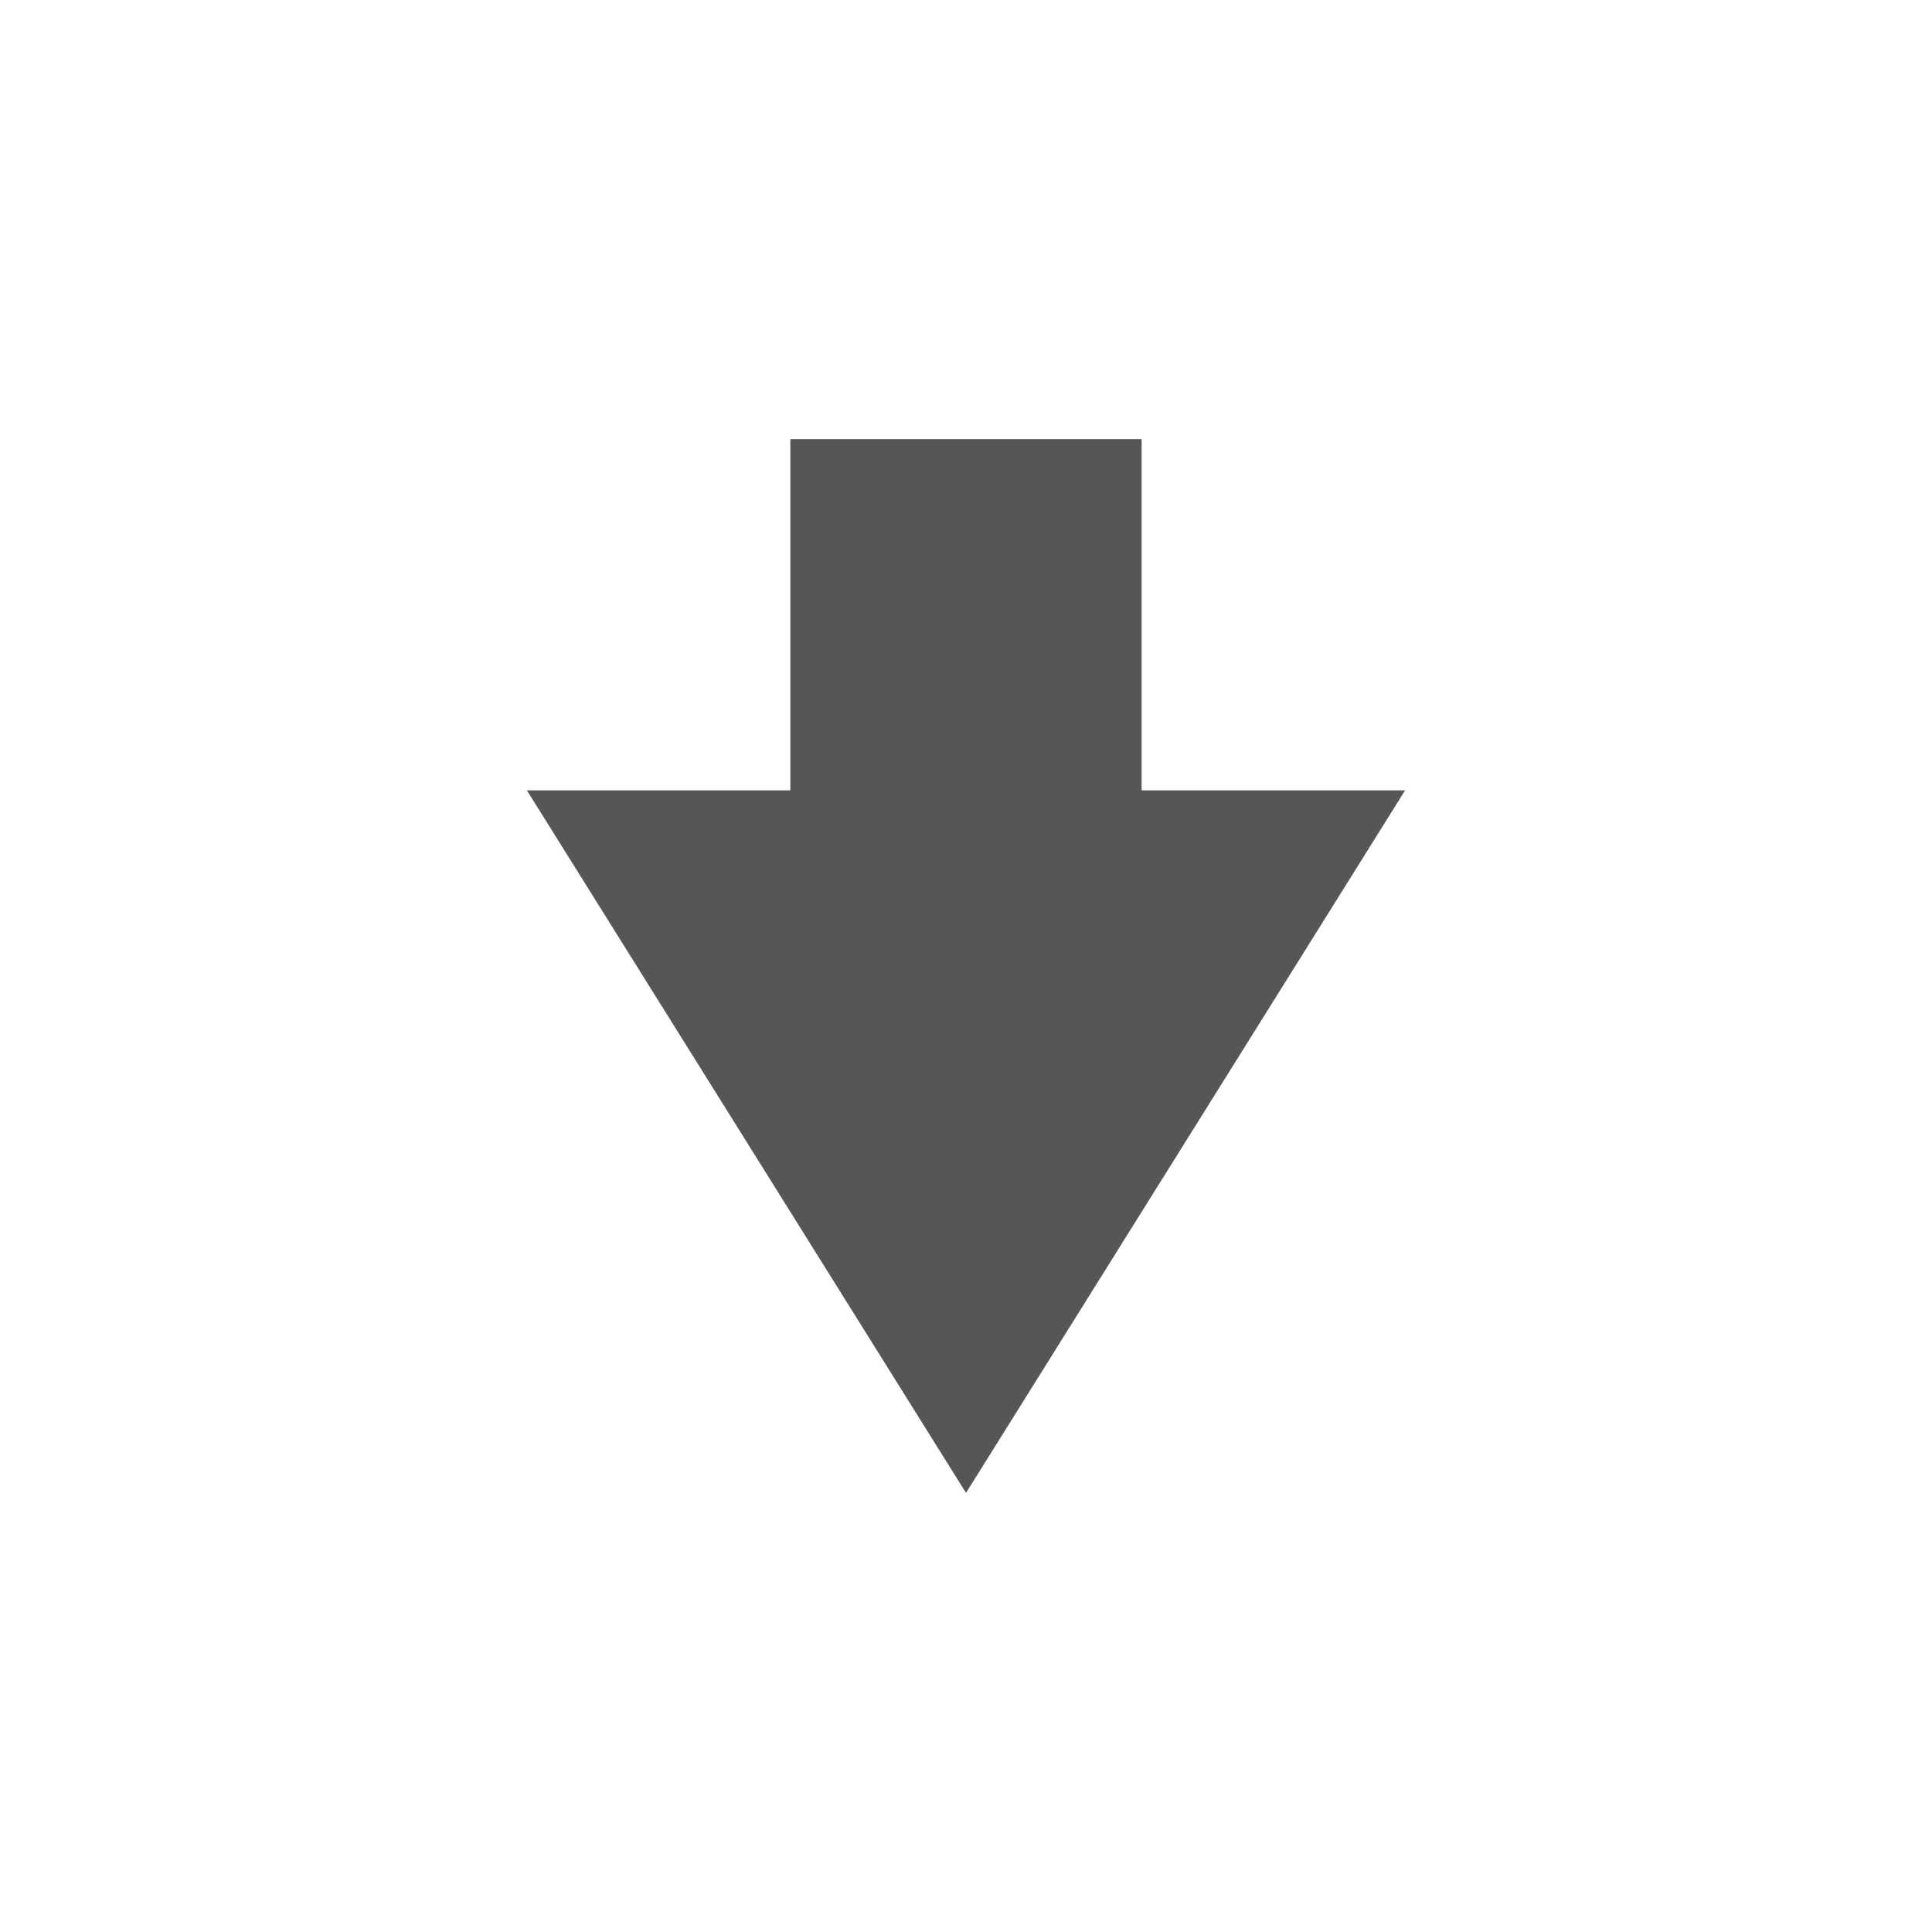
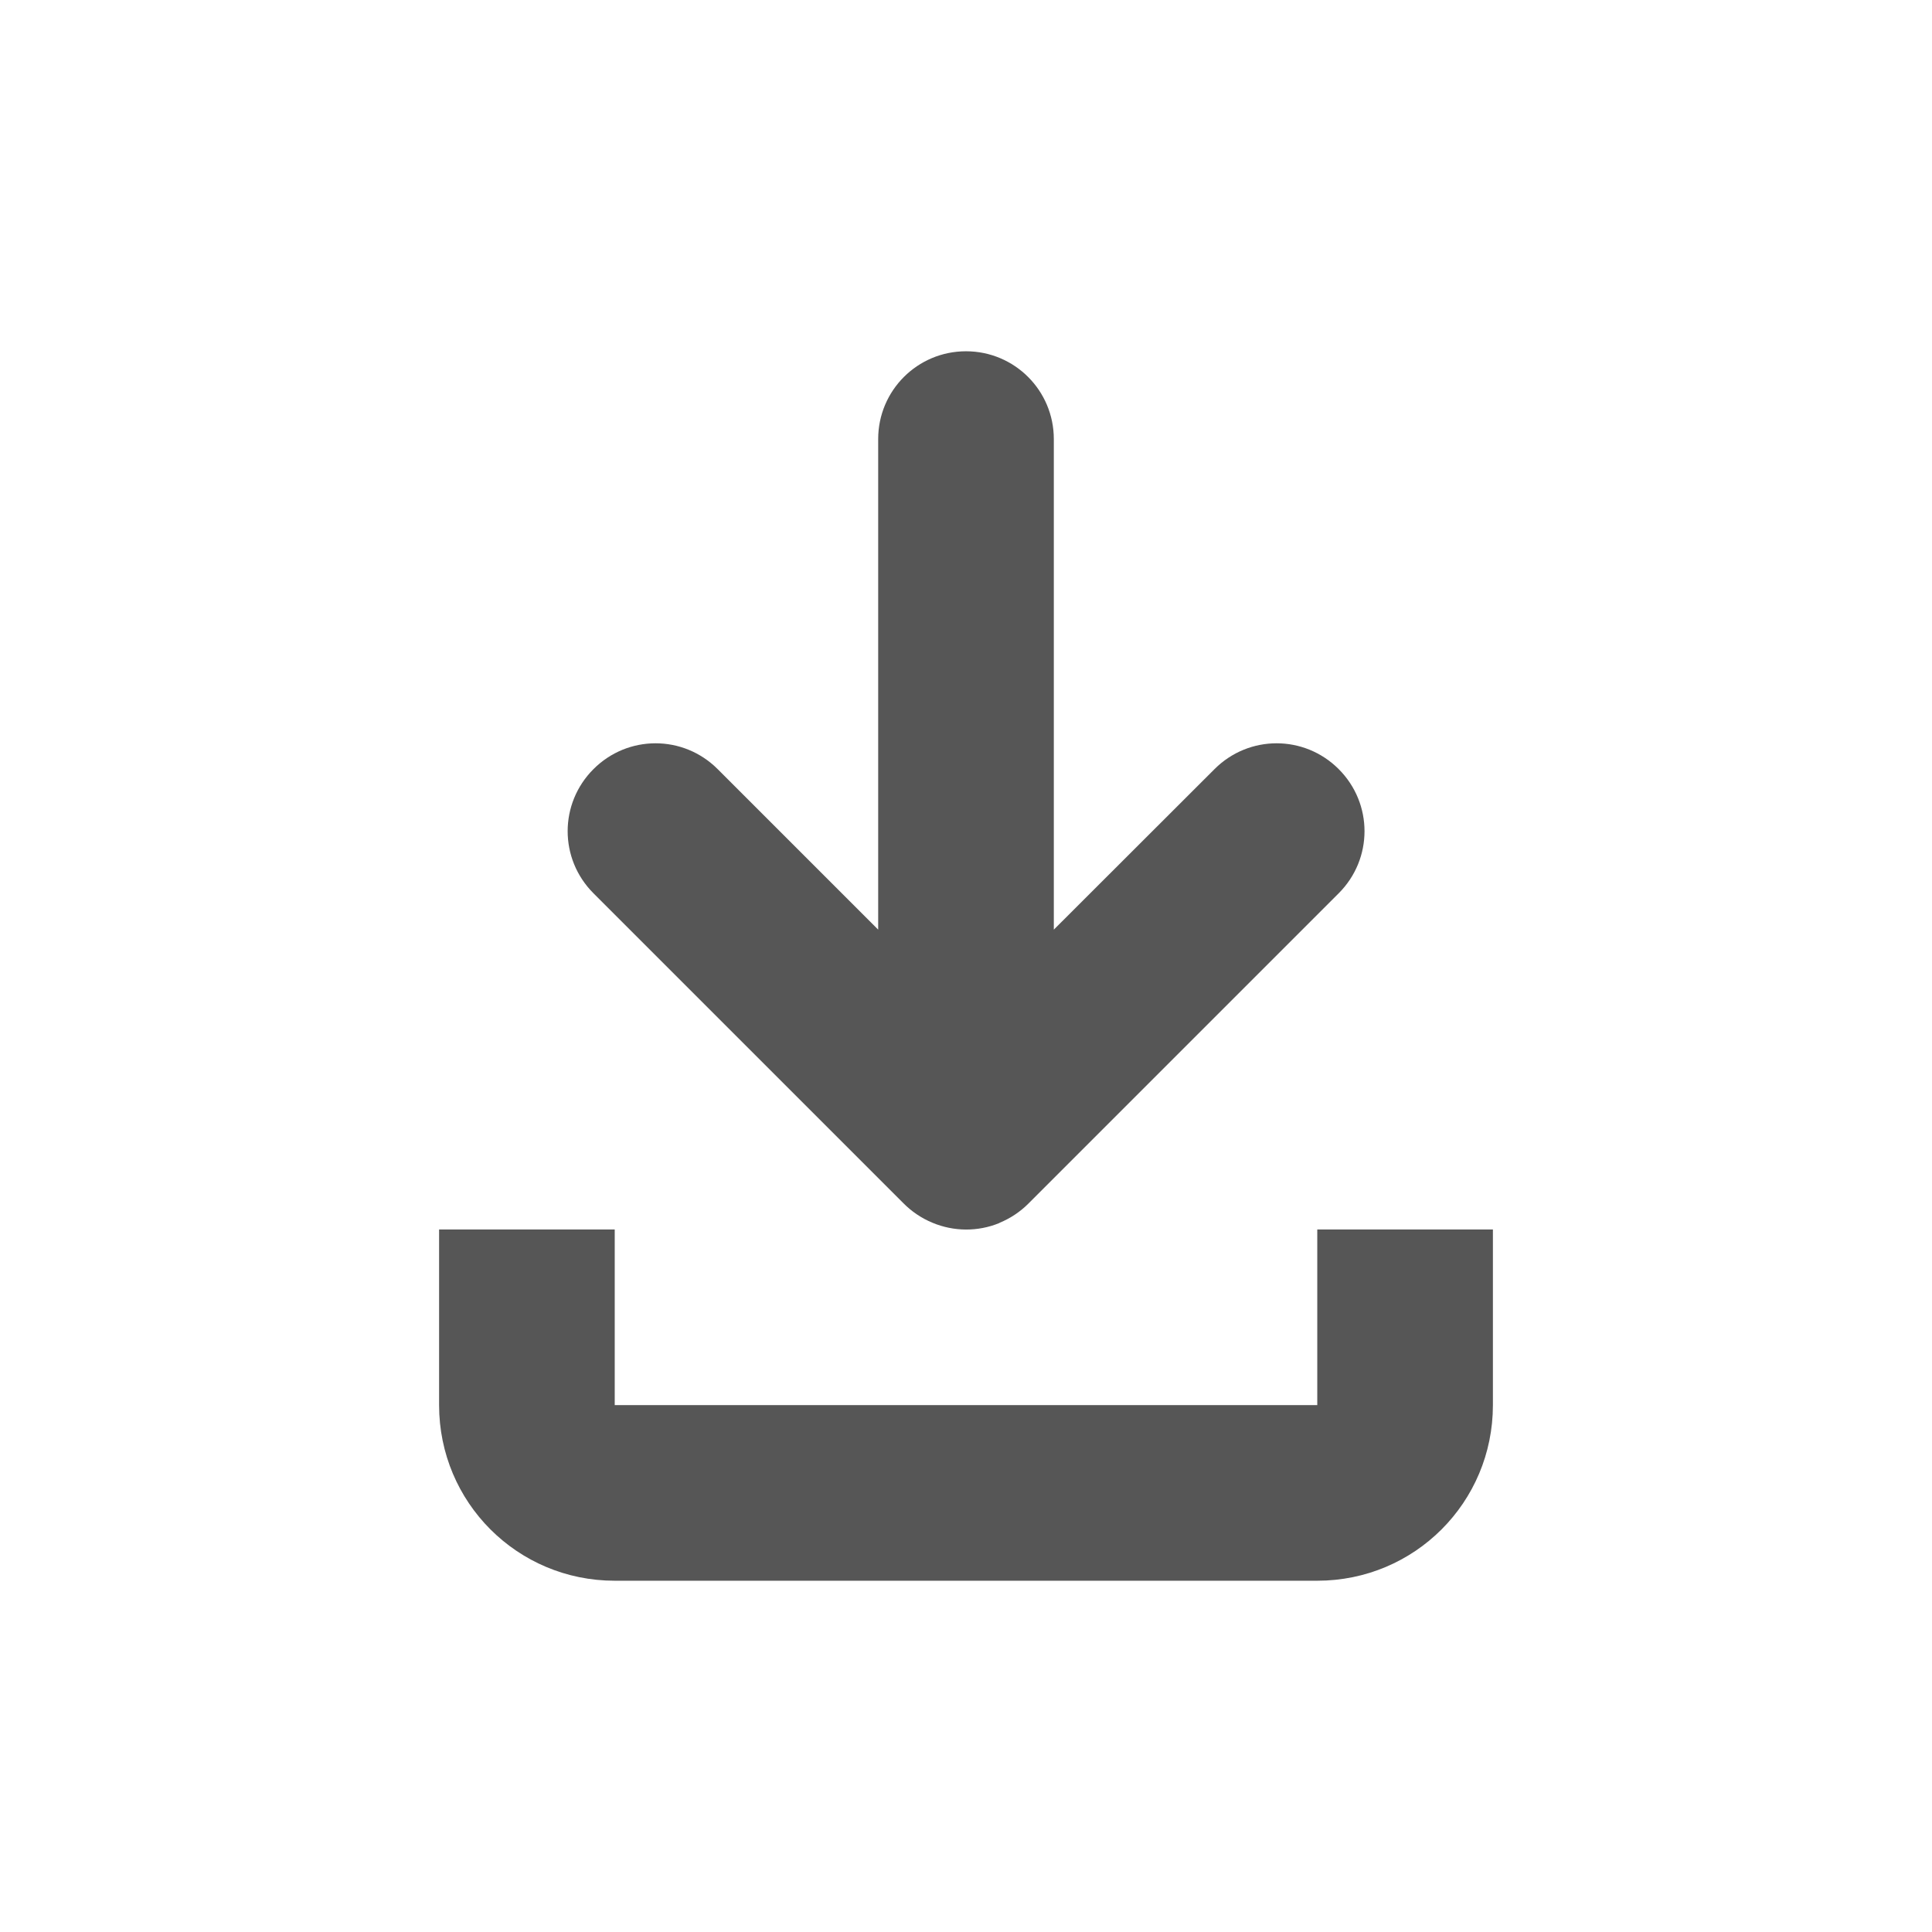
- <svg xmlns="http://www.w3.org/2000/svg" width="22" height="22" viewBox="0 0 22 22">
+ <svg xmlns="http://www.w3.org/2000/svg" width="22" height="22" version="1.1" viewBox="0 0 22 22">
  <defs>
-     <style id="current-color-scheme" type="text/css">
-    .ColorScheme-Text { color:#565656; } .ColorScheme-Highlight { color:#5294e2; }
-   </style>
+     <style id="current-color-scheme" type="text/css">.ColorScheme-Text { color:#565656; } .ColorScheme-Highlight { color:#5294e2; }</style>
  </defs>
-   <path style="fill:currentColor" class="ColorScheme-Text" d="M 6 2 L 6 6 L 3 6 L 8 14 L 13 6 L 10 6 L 10 2 L 6 2 z" transform="translate(3 3)" />
+   <path class="ColorScheme-Text" d="m11 4c-0.553 0-1 0.447-1 1v5.586l-1.828-1.828c-0.392-0.392-1.022-0.392-1.414 0s-0.392 1.022 0 1.414l3.525 3.525c0.095 0.097 0.208 0.174 0.336 0.227 0.242 0.101 0.515 0.103 0.758 0.004 0.002-8.68e-4 0.004-3e-3 0.006-0.004 0.123-0.051 0.234-0.125 0.326-0.217l3.535-3.535c0.392-0.392 0.392-1.022 0-1.414-0.392-0.392-1.022-0.392-1.414 0l-1.83 1.828v-5.586c0-0.553-0.447-1-1-1zm-6 10v2c0 1.108 0.892 2 2 2h8c1.108 0 2-0.892 2-2v-2h-2v2h-8v-2z" fill="currentColor" />
</svg>
